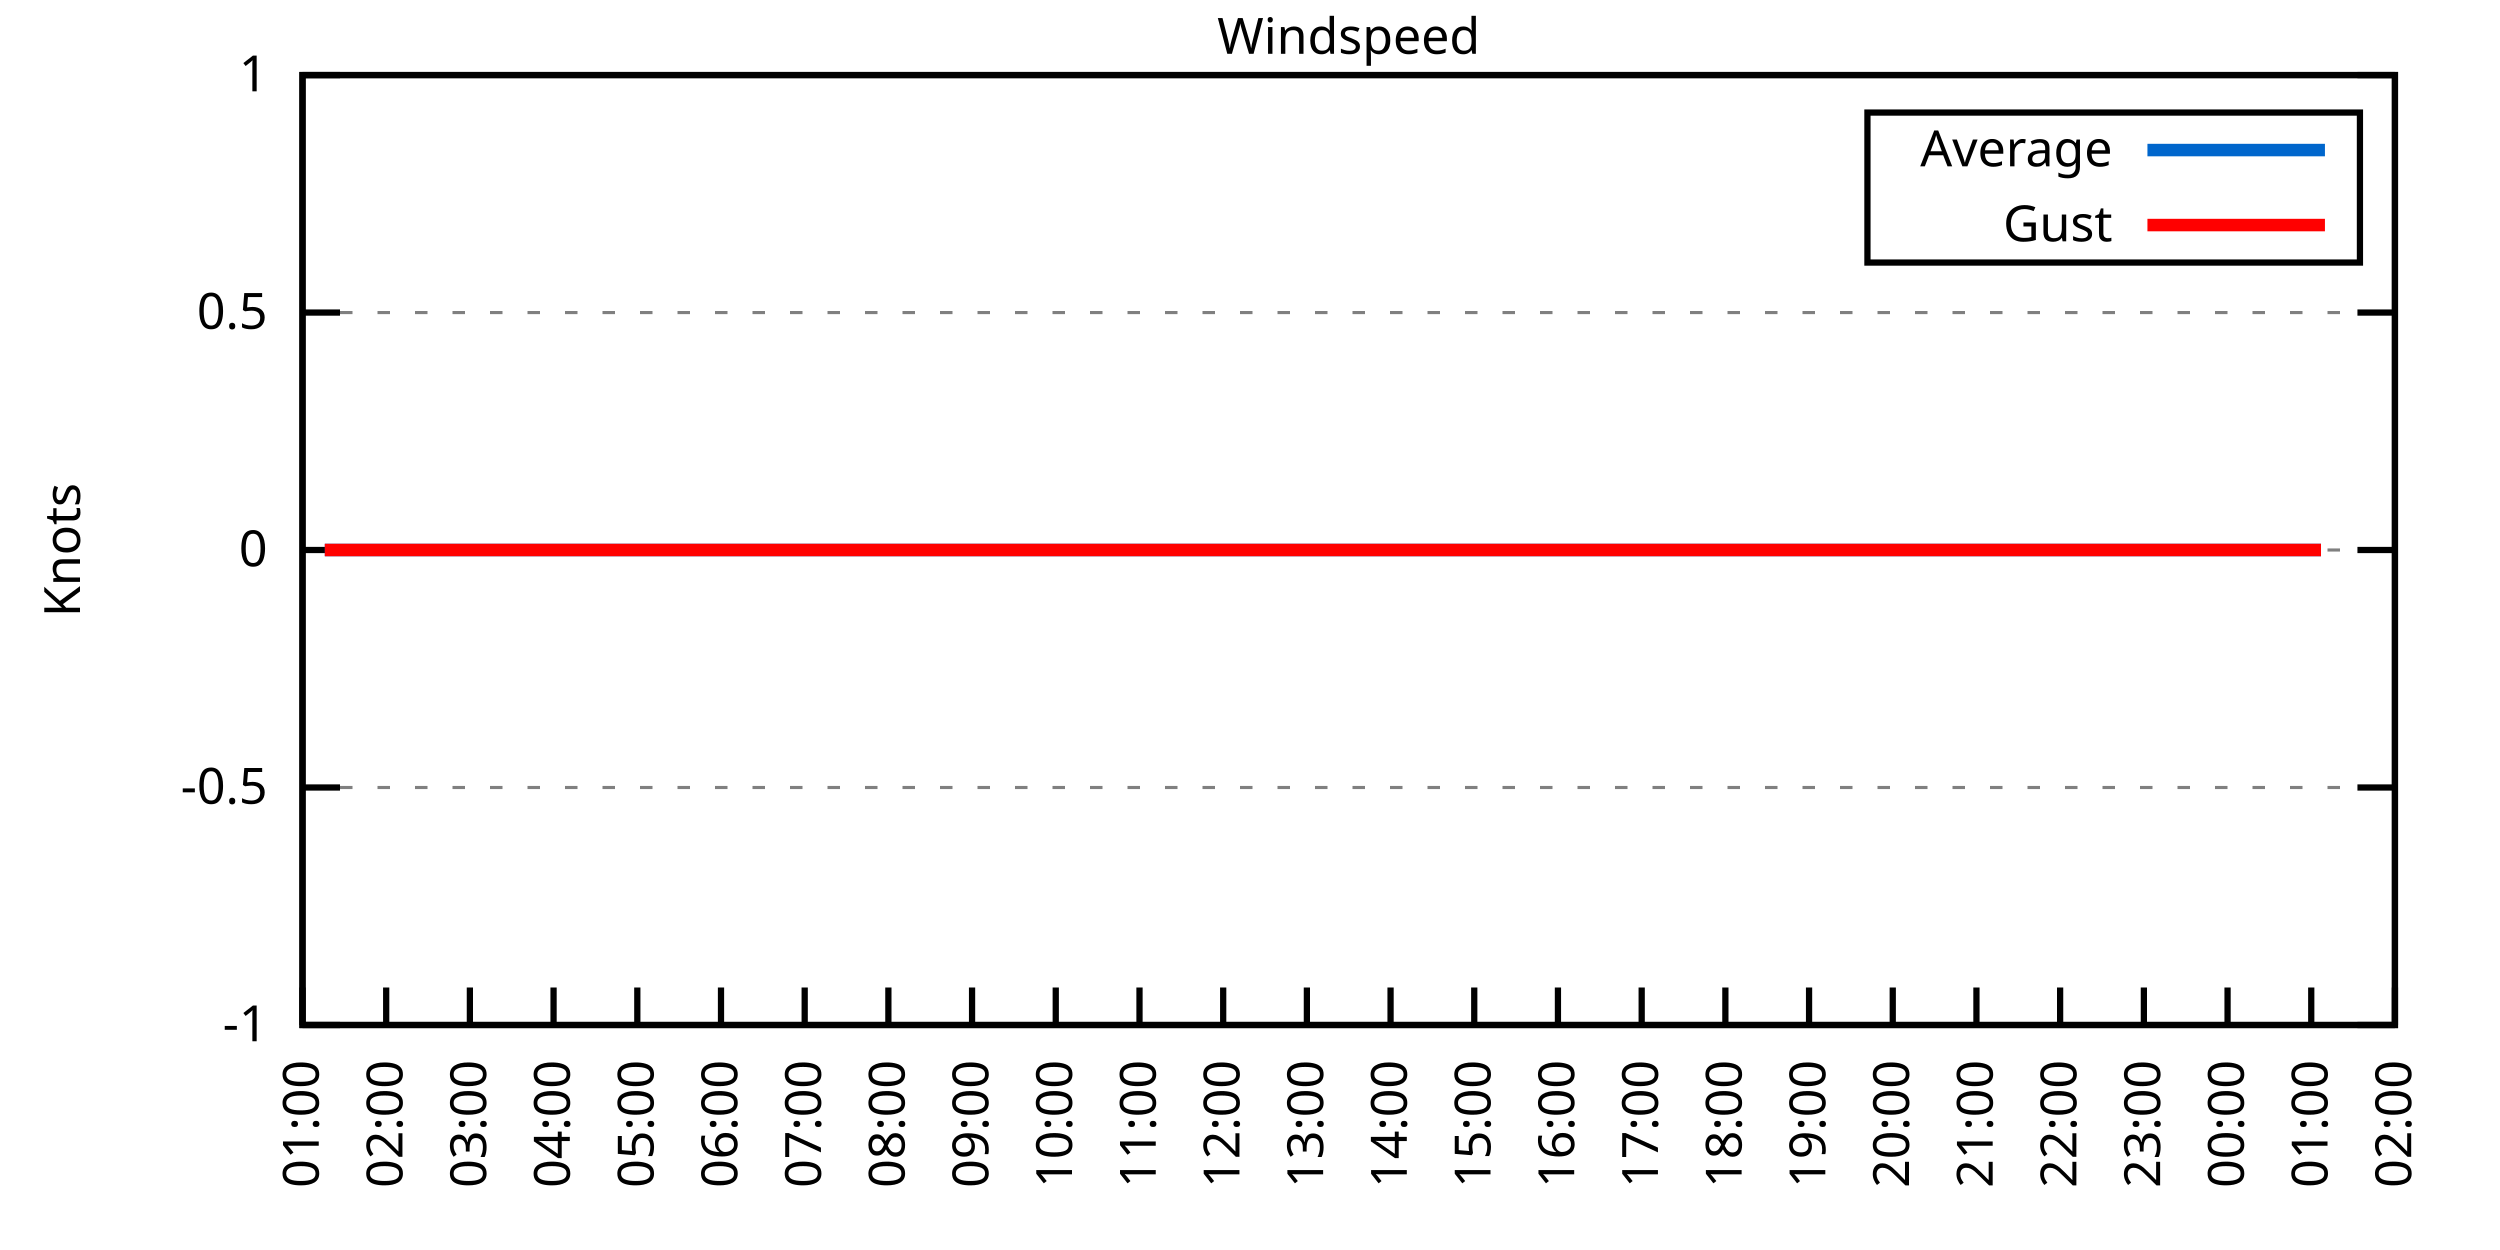
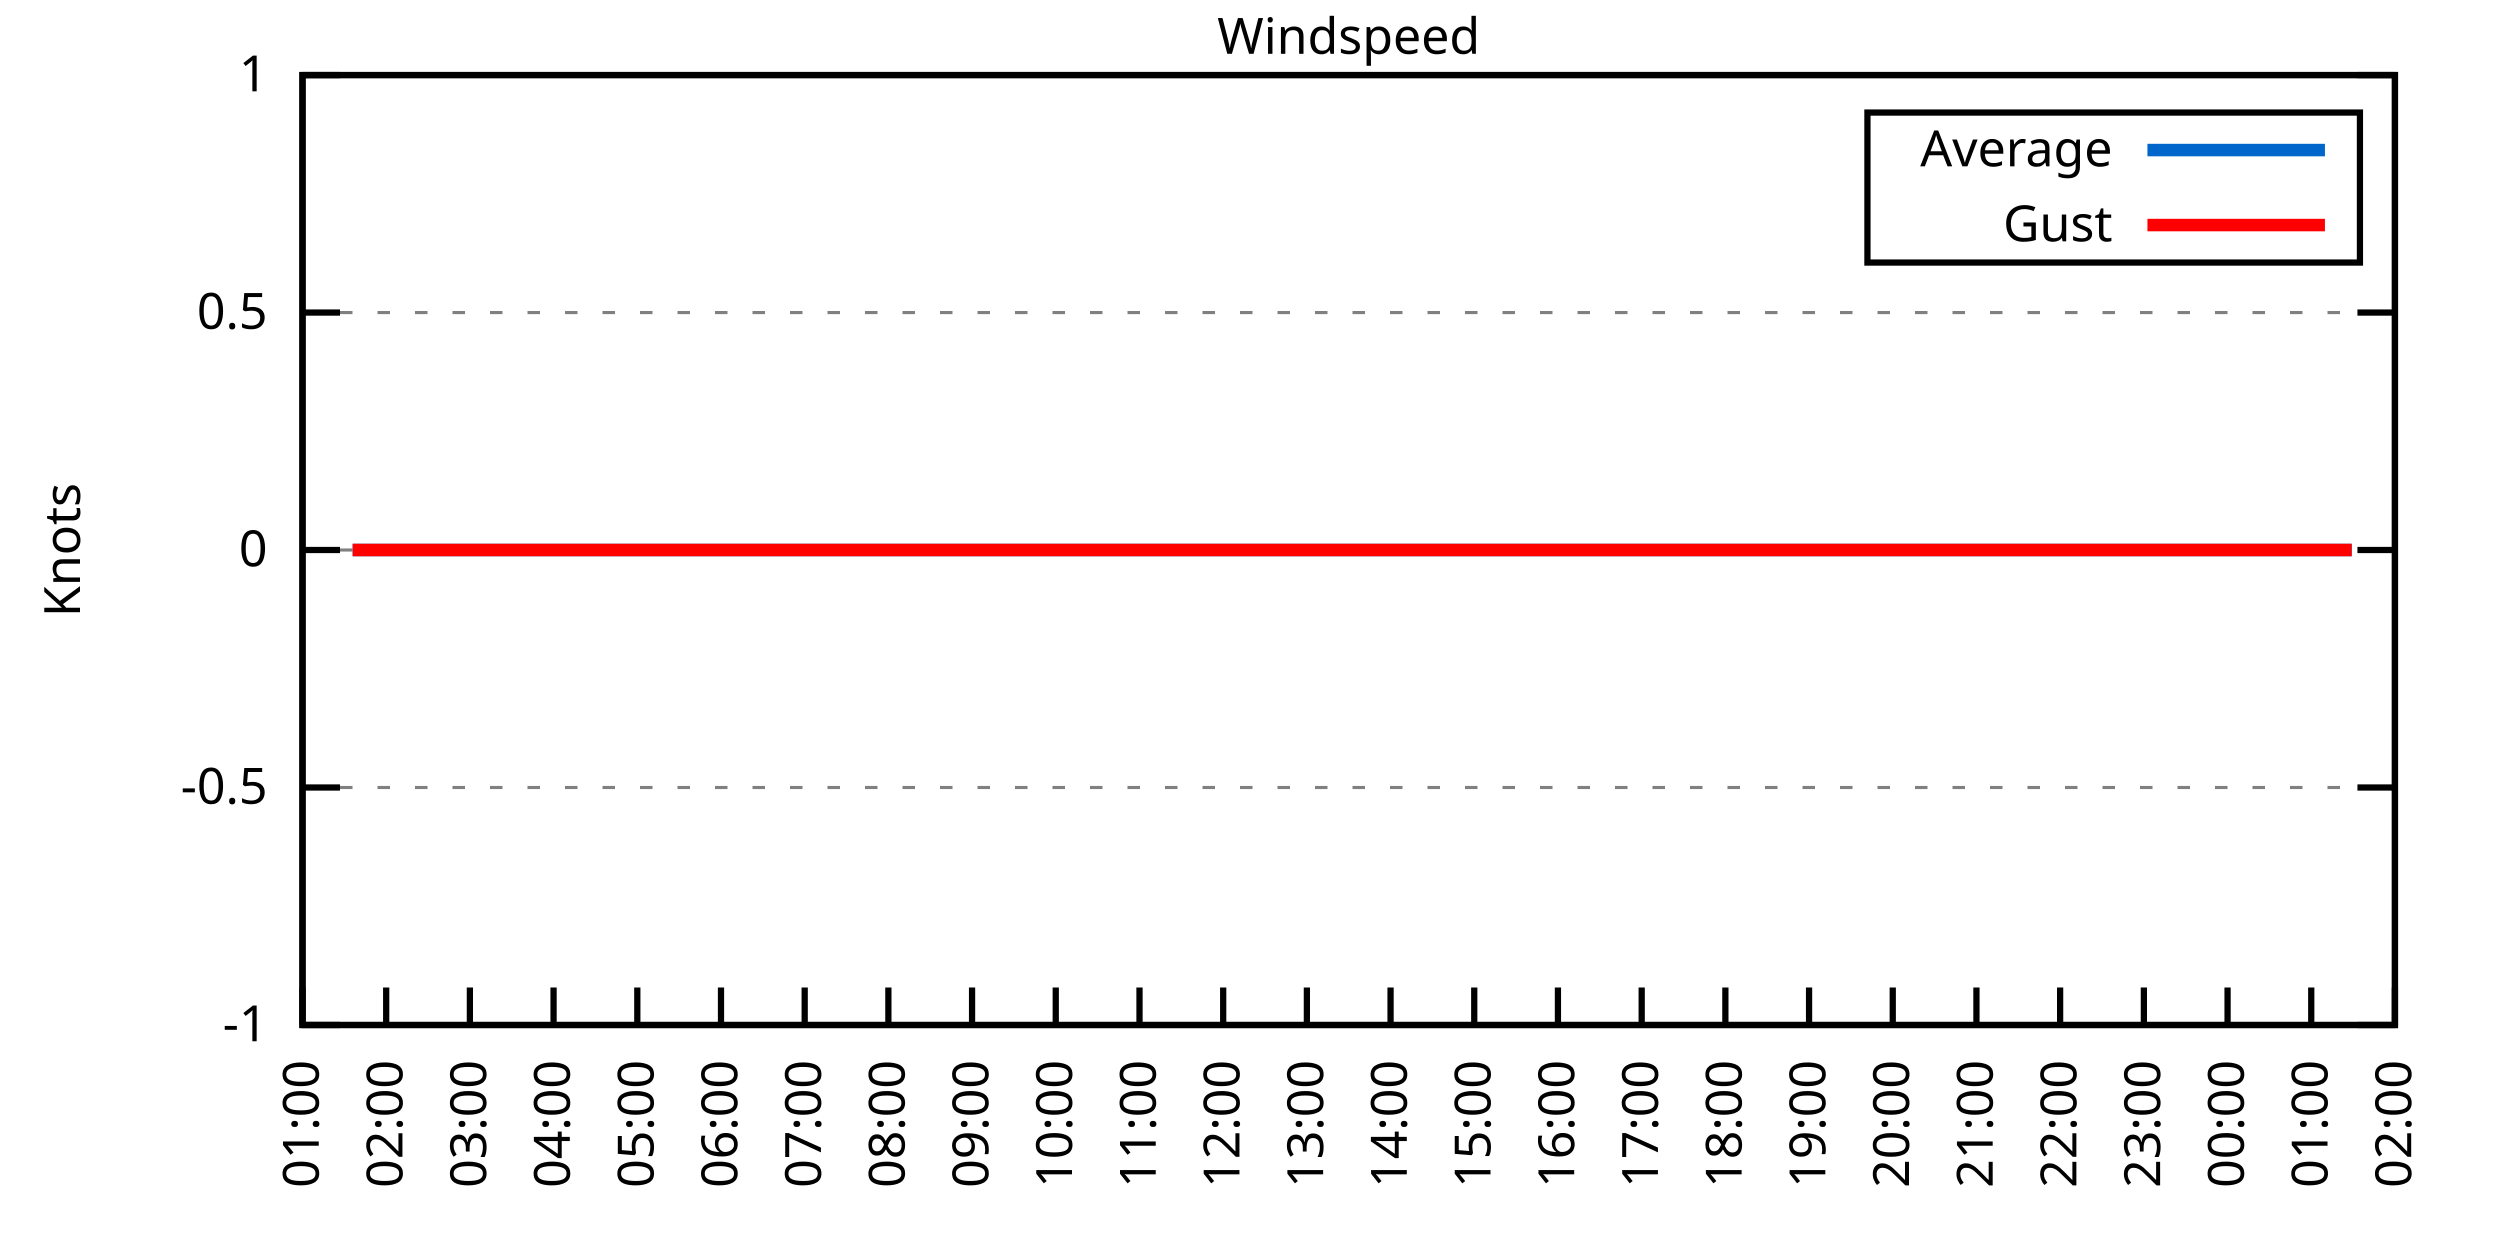
<svg xmlns="http://www.w3.org/2000/svg" xmlns:xlink="http://www.w3.org/1999/xlink" width="400" height="200" viewBox="0 0 400 200">
  <g id="gnuplot_canvas">
    <rect x="0" y="0" width="400" height="200" fill="none" />
    <defs>
      <circle id="gpDot" r="0.5" stroke-width="0.5" stroke="currentColor" />
      <path id="gpPt0" stroke-width="0.333" stroke="currentColor" d="M-1,0 h2 M0,-1 v2" />
      <path id="gpPt1" stroke-width="0.333" stroke="currentColor" d="M-1,-1 L1,1 M1,-1 L-1,1" />
      <path id="gpPt2" stroke-width="0.333" stroke="currentColor" d="M-1,0 L1,0 M0,-1 L0,1 M-1,-1 L1,1 M-1,1 L1,-1" />
      <rect id="gpPt3" stroke-width="0.333" stroke="currentColor" x="-1" y="-1" width="2" height="2" />
      <rect id="gpPt4" stroke-width="0.333" stroke="currentColor" fill="currentColor" x="-1" y="-1" width="2" height="2" />
      <circle id="gpPt5" stroke-width="0.333" stroke="currentColor" cx="0" cy="0" r="1" />
      <use xlink:href="#gpPt5" id="gpPt6" fill="currentColor" stroke="none" />
      <path id="gpPt7" stroke-width="0.333" stroke="currentColor" d="M0,-1.33 L-1.33,0.67 L1.33,0.67 z" />
      <use xlink:href="#gpPt7" id="gpPt8" fill="currentColor" stroke="none" />
      <use xlink:href="#gpPt7" id="gpPt9" stroke="currentColor" transform="rotate(180)" />
      <use xlink:href="#gpPt9" id="gpPt10" fill="currentColor" stroke="none" />
      <use xlink:href="#gpPt3" id="gpPt11" stroke="currentColor" transform="rotate(45)" />
      <use xlink:href="#gpPt11" id="gpPt12" fill="currentColor" stroke="none" />
      <path id="gpPt13" stroke-width="0.333" stroke="currentColor" d="M0,1.330 L1.265,0.411 L0.782,-1.067 L-0.782,-1.076 L-1.265,0.411 z" />
      <use xlink:href="#gpPt13" id="gpPt14" fill="currentColor" stroke="none" />
      <filter id="textbox" filterUnits="objectBoundingBox" x="0" y="0" height="1" width="1">
        <feFlood flood-color="white" flood-opacity="1" result="bgnd" />
        <feComposite in="SourceGraphic" in2="bgnd" operator="atop" />
      </filter>
      <filter id="greybox" filterUnits="objectBoundingBox" x="0" y="0" height="1" width="1">
        <feFlood flood-color="lightgrey" flood-opacity="1" result="grey" />
        <feComposite in="SourceGraphic" in2="grey" operator="atop" />
      </filter>
    </defs>
    <g fill="none" color="white" stroke="currentColor" stroke-width="1.00" stroke-linecap="butt" stroke-linejoin="miter">
</g>
    <g fill="none" color="black" stroke="currentColor" stroke-width="1.00" stroke-linecap="butt" stroke-linejoin="miter">
      <g stroke="none" shape-rendering="crispEdges">
        <polygon fill="rgb(255, 255, 255)" points="48.40,164.00 383.18,164.00 383.18,12.02 48.40,12.02 " />
      </g>
    </g>
    <g fill="none" color="black" stroke="currentColor" stroke-width="1.00" stroke-linecap="butt" stroke-linejoin="miter">
</g>
    <g fill="none" color="black" stroke="black" stroke-width="0.50" stroke-linecap="butt" stroke-linejoin="miter">
</g>
    <g fill="none" color="gray" stroke="currentColor" stroke-width="0.50" stroke-linecap="butt" stroke-linejoin="miter">
      <path stroke="gray" stroke-dasharray="2,4" class="gridline" d="M48.40,164.00 L383.19,164.00  " />
    </g>
    <g fill="none" color="gray" stroke="gray" stroke-width="1.00" stroke-linecap="butt" stroke-linejoin="miter">
</g>
    <g fill="none" color="black" stroke="currentColor" stroke-width="1.00" stroke-linecap="butt" stroke-linejoin="miter">
      <path stroke="black" d="M48.40,164.00 L54.40,164.00 M383.19,164.00 L377.19,164.00  " />
      <g transform="translate(42.80,166.60)" stroke="none" fill="black" font-family="Sans" font-size="8.00" text-anchor="end">
        <text>
          <tspan font-family="Sans">-1</tspan>
        </text>
      </g>
    </g>
    <g fill="none" color="black" stroke="currentColor" stroke-width="1.00" stroke-linecap="butt" stroke-linejoin="miter">
</g>
    <g fill="none" color="black" stroke="black" stroke-width="0.50" stroke-linecap="butt" stroke-linejoin="miter">
</g>
    <g fill="none" color="gray" stroke="currentColor" stroke-width="0.50" stroke-linecap="butt" stroke-linejoin="miter">
      <path stroke="gray" stroke-dasharray="2,4" class="gridline" d="M48.40,126.00 L383.19,126.00  " />
    </g>
    <g fill="none" color="gray" stroke="gray" stroke-width="1.00" stroke-linecap="butt" stroke-linejoin="miter">
</g>
    <g fill="none" color="black" stroke="currentColor" stroke-width="1.00" stroke-linecap="butt" stroke-linejoin="miter">
      <path stroke="black" d="M48.40,126.00 L54.40,126.00 M383.19,126.00 L377.19,126.00  " />
      <g transform="translate(42.80,128.60)" stroke="none" fill="black" font-family="Sans" font-size="8.00" text-anchor="end">
        <text>
          <tspan font-family="Sans">-0.5</tspan>
        </text>
      </g>
    </g>
    <g fill="none" color="black" stroke="currentColor" stroke-width="1.00" stroke-linecap="butt" stroke-linejoin="miter">
</g>
    <g fill="none" color="black" stroke="black" stroke-width="0.50" stroke-linecap="butt" stroke-linejoin="miter">
</g>
    <g fill="none" color="gray" stroke="currentColor" stroke-width="0.50" stroke-linecap="butt" stroke-linejoin="miter">
      <path stroke="gray" stroke-dasharray="2,4" class="gridline" d="M48.40,88.00 L383.19,88.00  " />
    </g>
    <g fill="none" color="gray" stroke="gray" stroke-width="1.00" stroke-linecap="butt" stroke-linejoin="miter">
</g>
    <g fill="none" color="black" stroke="currentColor" stroke-width="1.00" stroke-linecap="butt" stroke-linejoin="miter">
      <path stroke="black" d="M48.40,88.00 L54.40,88.00 M383.19,88.00 L377.19,88.00  " />
      <g transform="translate(42.80,90.60)" stroke="none" fill="black" font-family="Sans" font-size="8.00" text-anchor="end">
        <text>
          <tspan font-family="Sans"> 0</tspan>
        </text>
      </g>
    </g>
    <g fill="none" color="black" stroke="currentColor" stroke-width="1.00" stroke-linecap="butt" stroke-linejoin="miter">
</g>
    <g fill="none" color="black" stroke="black" stroke-width="0.50" stroke-linecap="butt" stroke-linejoin="miter">
</g>
    <g fill="none" color="gray" stroke="currentColor" stroke-width="0.50" stroke-linecap="butt" stroke-linejoin="miter">
      <path stroke="gray" stroke-dasharray="2,4" class="gridline" d="M48.40,50.01 L383.19,50.01  " />
    </g>
    <g fill="none" color="gray" stroke="gray" stroke-width="1.00" stroke-linecap="butt" stroke-linejoin="miter">
</g>
    <g fill="none" color="black" stroke="currentColor" stroke-width="1.00" stroke-linecap="butt" stroke-linejoin="miter">
      <path stroke="black" d="M48.40,50.01 L54.40,50.01 M383.19,50.01 L377.19,50.01  " />
      <g transform="translate(42.80,52.61)" stroke="none" fill="black" font-family="Sans" font-size="8.00" text-anchor="end">
        <text>
          <tspan font-family="Sans"> 0.5</tspan>
        </text>
      </g>
    </g>
    <g fill="none" color="black" stroke="currentColor" stroke-width="1.00" stroke-linecap="butt" stroke-linejoin="miter">
</g>
    <g fill="none" color="black" stroke="black" stroke-width="0.50" stroke-linecap="butt" stroke-linejoin="miter">
</g>
    <g fill="none" color="gray" stroke="currentColor" stroke-width="0.50" stroke-linecap="butt" stroke-linejoin="miter">
      <path stroke="gray" stroke-dasharray="2,4" class="gridline" d="M48.40,12.01 L383.19,12.01  " />
    </g>
    <g fill="none" color="gray" stroke="gray" stroke-width="1.00" stroke-linecap="butt" stroke-linejoin="miter">
</g>
    <g fill="none" color="black" stroke="currentColor" stroke-width="1.00" stroke-linecap="butt" stroke-linejoin="miter">
      <path stroke="black" d="M48.40,12.01 L54.40,12.01 M383.19,12.01 L377.19,12.01  " />
      <g transform="translate(42.80,14.61)" stroke="none" fill="black" font-family="Sans" font-size="8.00" text-anchor="end">
        <text>
          <tspan font-family="Sans"> 1</tspan>
        </text>
      </g>
    </g>
    <g fill="none" color="black" stroke="currentColor" stroke-width="1.00" stroke-linecap="butt" stroke-linejoin="miter">
      <path stroke="black" d="M48.40,164.00 L48.40,158.00  " />
      <g transform="translate(51.00,169.60) rotate(270.00)" stroke="none" fill="black" font-family="Sans" font-size="8.00" text-anchor="end">
        <text>
          <tspan font-family="Sans">01:00</tspan>
        </text>
      </g>
    </g>
    <g fill="none" color="black" stroke="currentColor" stroke-width="1.00" stroke-linecap="butt" stroke-linejoin="miter">
      <path stroke="black" d="M61.79,164.00 L61.79,158.00  " />
      <g transform="translate(64.39,169.60) rotate(270.00)" stroke="none" fill="black" font-family="Sans" font-size="8.00" text-anchor="end">
        <text>
          <tspan font-family="Sans">02:00</tspan>
        </text>
      </g>
    </g>
    <g fill="none" color="black" stroke="currentColor" stroke-width="1.00" stroke-linecap="butt" stroke-linejoin="miter">
      <path stroke="black" d="M75.18,164.00 L75.18,158.00  " />
      <g transform="translate(77.78,169.60) rotate(270.00)" stroke="none" fill="black" font-family="Sans" font-size="8.00" text-anchor="end">
        <text>
          <tspan font-family="Sans">03:00</tspan>
        </text>
      </g>
    </g>
    <g fill="none" color="black" stroke="currentColor" stroke-width="1.00" stroke-linecap="butt" stroke-linejoin="miter">
      <path stroke="black" d="M88.57,164.00 L88.57,158.00  " />
      <g transform="translate(91.17,169.60) rotate(270.00)" stroke="none" fill="black" font-family="Sans" font-size="8.00" text-anchor="end">
        <text>
          <tspan font-family="Sans">04:00</tspan>
        </text>
      </g>
    </g>
    <g fill="none" color="black" stroke="currentColor" stroke-width="1.00" stroke-linecap="butt" stroke-linejoin="miter">
      <path stroke="black" d="M101.97,164.00 L101.97,158.00  " />
      <g transform="translate(104.57,169.60) rotate(270.00)" stroke="none" fill="black" font-family="Sans" font-size="8.00" text-anchor="end">
        <text>
          <tspan font-family="Sans">05:00</tspan>
        </text>
      </g>
    </g>
    <g fill="none" color="black" stroke="currentColor" stroke-width="1.00" stroke-linecap="butt" stroke-linejoin="miter">
      <path stroke="black" d="M115.36,164.00 L115.36,158.00  " />
      <g transform="translate(117.96,169.60) rotate(270.00)" stroke="none" fill="black" font-family="Sans" font-size="8.00" text-anchor="end">
        <text>
          <tspan font-family="Sans">06:00</tspan>
        </text>
      </g>
    </g>
    <g fill="none" color="black" stroke="currentColor" stroke-width="1.00" stroke-linecap="butt" stroke-linejoin="miter">
      <path stroke="black" d="M128.75,164.00 L128.75,158.00  " />
      <g transform="translate(131.35,169.60) rotate(270.00)" stroke="none" fill="black" font-family="Sans" font-size="8.00" text-anchor="end">
        <text>
          <tspan font-family="Sans">07:00</tspan>
        </text>
      </g>
    </g>
    <g fill="none" color="black" stroke="currentColor" stroke-width="1.00" stroke-linecap="butt" stroke-linejoin="miter">
      <path stroke="black" d="M142.14,164.00 L142.14,158.00  " />
      <g transform="translate(144.74,169.60) rotate(270.00)" stroke="none" fill="black" font-family="Sans" font-size="8.00" text-anchor="end">
        <text>
          <tspan font-family="Sans">08:00</tspan>
        </text>
      </g>
    </g>
    <g fill="none" color="black" stroke="currentColor" stroke-width="1.00" stroke-linecap="butt" stroke-linejoin="miter">
      <path stroke="black" d="M155.53,164.00 L155.53,158.00  " />
      <g transform="translate(158.13,169.60) rotate(270.00)" stroke="none" fill="black" font-family="Sans" font-size="8.00" text-anchor="end">
        <text>
          <tspan font-family="Sans">09:00</tspan>
        </text>
      </g>
    </g>
    <g fill="none" color="black" stroke="currentColor" stroke-width="1.00" stroke-linecap="butt" stroke-linejoin="miter">
      <path stroke="black" d="M168.92,164.00 L168.92,158.00  " />
      <g transform="translate(171.52,169.60) rotate(270.00)" stroke="none" fill="black" font-family="Sans" font-size="8.00" text-anchor="end">
        <text>
          <tspan font-family="Sans">10:00</tspan>
        </text>
      </g>
    </g>
    <g fill="none" color="black" stroke="currentColor" stroke-width="1.00" stroke-linecap="butt" stroke-linejoin="miter">
      <path stroke="black" d="M182.32,164.00 L182.32,158.00  " />
      <g transform="translate(184.92,169.60) rotate(270.00)" stroke="none" fill="black" font-family="Sans" font-size="8.00" text-anchor="end">
        <text>
          <tspan font-family="Sans">11:00</tspan>
        </text>
      </g>
    </g>
    <g fill="none" color="black" stroke="currentColor" stroke-width="1.00" stroke-linecap="butt" stroke-linejoin="miter">
      <path stroke="black" d="M195.71,164.00 L195.71,158.00  " />
      <g transform="translate(198.31,169.60) rotate(270.00)" stroke="none" fill="black" font-family="Sans" font-size="8.00" text-anchor="end">
        <text>
          <tspan font-family="Sans">12:00</tspan>
        </text>
      </g>
    </g>
    <g fill="none" color="black" stroke="currentColor" stroke-width="1.00" stroke-linecap="butt" stroke-linejoin="miter">
      <path stroke="black" d="M209.10,164.00 L209.10,158.00  " />
      <g transform="translate(211.70,169.60) rotate(270.00)" stroke="none" fill="black" font-family="Sans" font-size="8.00" text-anchor="end">
        <text>
          <tspan font-family="Sans">13:00</tspan>
        </text>
      </g>
    </g>
    <g fill="none" color="black" stroke="currentColor" stroke-width="1.00" stroke-linecap="butt" stroke-linejoin="miter">
      <path stroke="black" d="M222.49,164.00 L222.49,158.00  " />
      <g transform="translate(225.09,169.60) rotate(270.00)" stroke="none" fill="black" font-family="Sans" font-size="8.00" text-anchor="end">
        <text>
          <tspan font-family="Sans">14:00</tspan>
        </text>
      </g>
    </g>
    <g fill="none" color="black" stroke="currentColor" stroke-width="1.00" stroke-linecap="butt" stroke-linejoin="miter">
      <path stroke="black" d="M235.88,164.00 L235.88,158.00  " />
      <g transform="translate(238.48,169.60) rotate(270.00)" stroke="none" fill="black" font-family="Sans" font-size="8.00" text-anchor="end">
        <text>
          <tspan font-family="Sans">15:00</tspan>
        </text>
      </g>
    </g>
    <g fill="none" color="black" stroke="currentColor" stroke-width="1.00" stroke-linecap="butt" stroke-linejoin="miter">
      <path stroke="black" d="M249.27,164.00 L249.27,158.00  " />
      <g transform="translate(251.87,169.60) rotate(270.00)" stroke="none" fill="black" font-family="Sans" font-size="8.00" text-anchor="end">
        <text>
          <tspan font-family="Sans">16:00</tspan>
        </text>
      </g>
    </g>
    <g fill="none" color="black" stroke="currentColor" stroke-width="1.00" stroke-linecap="butt" stroke-linejoin="miter">
      <path stroke="black" d="M262.67,164.00 L262.67,158.00  " />
      <g transform="translate(265.27,169.60) rotate(270.00)" stroke="none" fill="black" font-family="Sans" font-size="8.00" text-anchor="end">
        <text>
          <tspan font-family="Sans">17:00</tspan>
        </text>
      </g>
    </g>
    <g fill="none" color="black" stroke="currentColor" stroke-width="1.00" stroke-linecap="butt" stroke-linejoin="miter">
      <path stroke="black" d="M276.06,164.00 L276.06,158.00  " />
      <g transform="translate(278.66,169.60) rotate(270.00)" stroke="none" fill="black" font-family="Sans" font-size="8.00" text-anchor="end">
        <text>
          <tspan font-family="Sans">18:00</tspan>
        </text>
      </g>
    </g>
    <g fill="none" color="black" stroke="currentColor" stroke-width="1.00" stroke-linecap="butt" stroke-linejoin="miter">
      <path stroke="black" d="M289.45,164.00 L289.45,158.00  " />
      <g transform="translate(292.05,169.60) rotate(270.00)" stroke="none" fill="black" font-family="Sans" font-size="8.00" text-anchor="end">
        <text>
          <tspan font-family="Sans">19:00</tspan>
        </text>
      </g>
    </g>
    <g fill="none" color="black" stroke="currentColor" stroke-width="1.00" stroke-linecap="butt" stroke-linejoin="miter">
      <path stroke="black" d="M302.84,164.00 L302.84,158.00  " />
      <g transform="translate(305.44,169.60) rotate(270.00)" stroke="none" fill="black" font-family="Sans" font-size="8.00" text-anchor="end">
        <text>
          <tspan font-family="Sans">20:00</tspan>
        </text>
      </g>
    </g>
    <g fill="none" color="black" stroke="currentColor" stroke-width="1.00" stroke-linecap="butt" stroke-linejoin="miter">
      <path stroke="black" d="M316.23,164.00 L316.23,158.00  " />
      <g transform="translate(318.83,169.60) rotate(270.00)" stroke="none" fill="black" font-family="Sans" font-size="8.00" text-anchor="end">
        <text>
          <tspan font-family="Sans">21:00</tspan>
        </text>
      </g>
    </g>
    <g fill="none" color="black" stroke="currentColor" stroke-width="1.00" stroke-linecap="butt" stroke-linejoin="miter">
      <path stroke="black" d="M329.62,164.00 L329.62,158.00  " />
      <g transform="translate(332.22,169.60) rotate(270.00)" stroke="none" fill="black" font-family="Sans" font-size="8.00" text-anchor="end">
        <text>
          <tspan font-family="Sans">22:00</tspan>
        </text>
      </g>
    </g>
    <g fill="none" color="black" stroke="currentColor" stroke-width="1.00" stroke-linecap="butt" stroke-linejoin="miter">
      <path stroke="black" d="M343.02,164.00 L343.02,158.00  " />
      <g transform="translate(345.62,169.60) rotate(270.00)" stroke="none" fill="black" font-family="Sans" font-size="8.00" text-anchor="end">
        <text>
          <tspan font-family="Sans">23:00</tspan>
        </text>
      </g>
    </g>
    <g fill="none" color="black" stroke="currentColor" stroke-width="1.00" stroke-linecap="butt" stroke-linejoin="miter">
      <path stroke="black" d="M356.41,164.00 L356.41,158.00  " />
      <g transform="translate(359.01,169.60) rotate(270.00)" stroke="none" fill="black" font-family="Sans" font-size="8.00" text-anchor="end">
        <text>
          <tspan font-family="Sans">00:00</tspan>
        </text>
      </g>
    </g>
    <g fill="none" color="black" stroke="currentColor" stroke-width="1.00" stroke-linecap="butt" stroke-linejoin="miter">
      <path stroke="black" d="M369.80,164.00 L369.80,158.00  " />
      <g transform="translate(372.40,169.60) rotate(270.00)" stroke="none" fill="black" font-family="Sans" font-size="8.00" text-anchor="end">
        <text>
          <tspan font-family="Sans">01:00</tspan>
        </text>
      </g>
    </g>
    <g fill="none" color="black" stroke="currentColor" stroke-width="1.00" stroke-linecap="butt" stroke-linejoin="miter">
      <path stroke="black" d="M383.19,164.00 L383.19,158.00  " />
      <g transform="translate(385.79,169.60) rotate(270.00)" stroke="none" fill="black" font-family="Sans" font-size="8.00" text-anchor="end">
        <text>
          <tspan font-family="Sans">02:00</tspan>
        </text>
      </g>
    </g>
    <g fill="none" color="black" stroke="currentColor" stroke-width="1.00" stroke-linecap="butt" stroke-linejoin="miter">
</g>
    <g fill="none" color="black" stroke="currentColor" stroke-width="1.00" stroke-linecap="butt" stroke-linejoin="miter">
      <path stroke="black" d="M48.40,12.01 L48.40,164.00 L383.19,164.00 L383.19,12.01 L48.40,12.01 Z  " />
    </g>
    <g fill="none" color="black" stroke="currentColor" stroke-width="1.00" stroke-linecap="butt" stroke-linejoin="miter">
</g>
    <g fill="none" color="black" stroke="currentColor" stroke-width="1.00" stroke-linecap="butt" stroke-linejoin="miter">
      <path stroke="black" d="M298.79,42.01 L298.79,18.01 L377.59,18.01 L377.59,42.01 L298.79,42.01 Z  " />
    </g>
    <g id="Windspeed_plot_1">
      <g fill="none" color="white" stroke="black" stroke-width="2.00" stroke-linecap="butt" stroke-linejoin="miter">
</g>
      <g fill="none" color="black" stroke="currentColor" stroke-width="2.00" stroke-linecap="butt" stroke-linejoin="miter">
        <g transform="translate(337.99,26.61)" stroke="none" fill="black" font-family="Sans" font-size="8.00" text-anchor="end">
          <text>
            <tspan font-family="Sans">Average</tspan>
          </text>
        </g>
      </g>
      <g fill="none" color="black" stroke="currentColor" stroke-width="2.00" stroke-linecap="butt" stroke-linejoin="miter">
-         <path stroke="rgb(  0, 102, 204)" d="M343.59,24.01 L371.99,24.01 M51.97,88.00 L54.43,88.00 L56.43,88.00 L58.89,88.00 L61.57,88.00 L63.35,88.00   L65.14,88.00 L68.04,88.00 L70.50,88.00 L72.73,88.00 L74.74,88.00 L76.97,88.00 L79.42,88.00 L81.66,88.00   L83.66,88.00 L86.12,88.00 L87.91,88.00 L90.14,88.00 L92.37,88.00 L94.82,88.00 L97.06,88.00 L99.29,88.00   L101.30,88.00 L103.98,88.00 L105.98,88.00 L108.44,88.00 L110.22,88.00 L112.90,88.00 L114.69,88.00 L117.14,88.00   L119.60,88.00 L121.38,88.00 L123.84,88.00 L125.85,88.00 L128.30,88.00 L130.54,88.00 L132.99,88.00 L135.00,88.00   L137.01,88.00 L139.69,88.00 L141.47,88.00 L143.93,88.00 L148.39,88.00 L150.62,88.00 L153.08,88.00 L155.09,88.00   L157.54,88.00 L159.55,88.00 L162.01,88.00 L164.01,88.00 L166.25,88.00 L168.70,88.00 L170.71,88.00 L173.17,88.00   L174.95,88.00 L177.63,88.00 L179.41,88.00 L182.09,88.00 L184.10,88.00 L186.56,88.00 L188.79,88.00 L190.80,88.00   L193.03,88.00 L195.04,88.00 L197.49,88.00 L199.95,88.00 L202.18,88.00 L204.19,88.00 L206.64,88.00 L208.88,88.00   L210.88,88.00 L213.34,88.00 L215.35,88.00 L217.58,88.00 L220.04,88.00 L222.04,88.00 L224.50,88.00 L226.73,88.00   L228.74,88.00 L231.20,88.00 L233.43,88.00 L235.21,88.00 L237.89,88.00 L239.68,88.00 L241.91,88.00 L244.36,88.00   L246.60,88.00 L249.05,88.00 L251.28,88.00 L253.29,88.00 L255.52,88.00 L257.98,88.00 L259.99,88.00 L262.00,88.00   L264.67,88.00 L266.46,88.00 L269.14,88.00 L271.15,88.00 L273.60,88.00 L275.83,88.00 L277.84,88.00 L280.07,88.00   L282.53,88.00 L284.54,88.00 L286.99,88.00 L289.00,88.00 L291.46,88.00 L293.24,88.00 L295.70,88.00 L298.15,88.00   L299.94,88.00 L302.62,88.00 L304.63,88.00 L306.63,88.00 L309.31,88.00 L311.10,88.00 L313.78,88.00 L315.79,88.00   L317.79,88.00 L320.47,88.00 L322.26,88.00 L324.94,88.00 L326.95,88.00 L328.95,88.00 L331.63,88.00 L333.86,88.00   L335.65,88.00 L338.33,88.00 L340.34,88.00 L342.35,88.00 L344.58,88.00 L347.26,88.00 L349.26,88.00 L351.50,88.00   L353.95,88.00 L356.18,88.00 L357.97,88.00 L360.20,88.00 L362.66,88.00 L364.66,88.00 L367.12,88.00 L369.58,88.00   L371.36,88.00  " />
+         <path stroke="rgb(  0, 102, 204)" d="M343.59,24.01 L371.99,24.01 M56.43,88.00 L58.89,88.00 L61.57,88.00 L63.35,88.00 L65.14,88.00 L68.04,88.00   L70.50,88.00 L72.73,88.00 L74.74,88.00 L76.97,88.00 L79.42,88.00 L81.66,88.00 L83.66,88.00 L86.12,88.00   L87.91,88.00 L90.14,88.00 L92.37,88.00 L94.82,88.00 L97.06,88.00 L99.29,88.00 L101.30,88.00 L103.98,88.00   L105.98,88.00 L108.44,88.00 L110.22,88.00 L112.90,88.00 L114.69,88.00 L117.14,88.00 L119.60,88.00 L121.38,88.00   L123.84,88.00 L125.85,88.00 L128.30,88.00 L130.54,88.00 L132.99,88.00 L135.00,88.00 L137.01,88.00 L139.69,88.00   L141.47,88.00 L143.93,88.00 L148.39,88.00 L150.62,88.00 L153.08,88.00 L155.09,88.00 L157.54,88.00 L159.55,88.00   L162.01,88.00 L164.01,88.00 L166.25,88.00 L168.70,88.00 L170.71,88.00 L173.17,88.00 L174.95,88.00 L177.63,88.00   L179.41,88.00 L182.09,88.00 L184.10,88.00 L186.56,88.00 L188.79,88.00 L190.80,88.00 L193.03,88.00 L195.04,88.00   L197.49,88.00 L199.95,88.00 L202.18,88.00 L204.19,88.00 L206.64,88.00 L208.88,88.00 L210.88,88.00 L213.34,88.00   L215.35,88.00 L217.58,88.00 L220.04,88.00 L222.04,88.00 L224.50,88.00 L226.73,88.00 L228.74,88.00 L231.20,88.00   L233.43,88.00 L235.21,88.00 L237.89,88.00 L239.68,88.00 L241.91,88.00 L244.36,88.00 L246.60,88.00 L249.05,88.00   L251.28,88.00 L253.29,88.00 L255.52,88.00 L257.98,88.00 L259.99,88.00 L262.00,88.00 L264.67,88.00 L266.46,88.00   L269.14,88.00 L271.15,88.00 L273.60,88.00 L275.83,88.00 L277.84,88.00 L280.07,88.00 L282.53,88.00 L284.54,88.00   L286.99,88.00 L289.00,88.00 L291.46,88.00 L293.24,88.00 L295.70,88.00 L298.15,88.00 L299.94,88.00 L302.62,88.00   L304.63,88.00 L306.63,88.00 L309.31,88.00 L311.10,88.00 L313.78,88.00 L315.79,88.00 L317.79,88.00 L320.47,88.00   L322.26,88.00 L324.94,88.00 L326.95,88.00 L328.95,88.00 L331.63,88.00 L333.86,88.00 L335.65,88.00 L338.33,88.00   L340.34,88.00 L342.35,88.00 L344.58,88.00 L347.26,88.00 L349.26,88.00 L351.50,88.00 L353.95,88.00 L356.18,88.00   L357.97,88.00 L360.20,88.00 L362.66,88.00 L364.66,88.00 L367.12,88.00 L369.58,88.00 L371.36,88.00 L374.04,88.00   L376.27,88.00  " />
      </g>
    </g>
    <g id="Windspeed_plot_2">
      <g fill="none" color="black" stroke="currentColor" stroke-width="2.00" stroke-linecap="butt" stroke-linejoin="miter">
        <g transform="translate(337.99,38.61)" stroke="none" fill="black" font-family="Sans" font-size="8.00" text-anchor="end">
          <text>
            <tspan font-family="Sans">Gust</tspan>
          </text>
        </g>
      </g>
      <g fill="none" color="black" stroke="currentColor" stroke-width="2.00" stroke-linecap="butt" stroke-linejoin="miter">
-         <path stroke="rgb(255,   0,   0)" d="M343.59,36.01 L371.99,36.01 M51.97,88.00 L54.43,88.00 L56.43,88.00 L58.89,88.00 L61.57,88.00 L63.35,88.00   L65.14,88.00 L68.04,88.00 L70.50,88.00 L72.73,88.00 L74.74,88.00 L76.97,88.00 L79.42,88.00 L81.66,88.00   L83.66,88.00 L86.12,88.00 L87.91,88.00 L90.14,88.00 L92.37,88.00 L94.82,88.00 L97.06,88.00 L99.29,88.00   L101.30,88.00 L103.98,88.00 L105.98,88.00 L108.44,88.00 L110.22,88.00 L112.90,88.00 L114.69,88.00 L117.14,88.00   L119.60,88.00 L121.38,88.00 L123.84,88.00 L125.85,88.00 L128.30,88.00 L130.54,88.00 L132.99,88.00 L135.00,88.00   L137.01,88.00 L139.69,88.00 L141.47,88.00 L143.93,88.00 L148.39,88.00 L150.62,88.00 L153.08,88.00 L155.09,88.00   L157.54,88.00 L159.55,88.00 L162.01,88.00 L164.01,88.00 L166.25,88.00 L168.70,88.00 L170.71,88.00 L173.17,88.00   L174.95,88.00 L177.63,88.00 L179.41,88.00 L182.09,88.00 L184.10,88.00 L186.56,88.00 L188.79,88.00 L190.80,88.00   L193.03,88.00 L195.04,88.00 L197.49,88.00 L199.95,88.00 L202.18,88.00 L204.19,88.00 L206.64,88.00 L208.88,88.00   L210.88,88.00 L213.34,88.00 L215.35,88.00 L217.58,88.00 L220.04,88.00 L222.04,88.00 L224.50,88.00 L226.73,88.00   L228.74,88.00 L231.20,88.00 L233.43,88.00 L235.21,88.00 L237.89,88.00 L239.68,88.00 L241.91,88.00 L244.36,88.00   L246.60,88.00 L249.05,88.00 L251.28,88.00 L253.29,88.00 L255.52,88.00 L257.98,88.00 L259.99,88.00 L262.00,88.00   L264.67,88.00 L266.46,88.00 L269.14,88.00 L271.15,88.00 L273.60,88.00 L275.83,88.00 L277.84,88.00 L280.07,88.00   L282.53,88.00 L284.54,88.00 L286.99,88.00 L289.00,88.00 L291.46,88.00 L293.24,88.00 L295.70,88.00 L298.15,88.00   L299.94,88.00 L302.62,88.00 L304.63,88.00 L306.63,88.00 L309.31,88.00 L311.10,88.00 L313.78,88.00 L315.79,88.00   L317.79,88.00 L320.47,88.00 L322.26,88.00 L324.94,88.00 L326.95,88.00 L328.95,88.00 L331.63,88.00 L333.86,88.00   L335.65,88.00 L338.33,88.00 L340.34,88.00 L342.35,88.00 L344.58,88.00 L347.26,88.00 L349.26,88.00 L351.50,88.00   L353.95,88.00 L356.18,88.00 L357.97,88.00 L360.20,88.00 L362.66,88.00 L364.66,88.00 L367.12,88.00 L369.58,88.00   L371.36,88.00  " />
+         <path stroke="rgb(255,   0,   0)" d="M343.59,36.01 L371.99,36.01 M56.43,88.00 L58.89,88.00 L61.57,88.00 L63.35,88.00 L65.14,88.00 L68.04,88.00   L70.50,88.00 L72.73,88.00 L74.74,88.00 L76.97,88.00 L79.42,88.00 L81.66,88.00 L83.66,88.00 L86.12,88.00   L87.91,88.00 L90.14,88.00 L92.37,88.00 L94.82,88.00 L97.06,88.00 L99.29,88.00 L101.30,88.00 L103.98,88.00   L105.98,88.00 L108.44,88.00 L110.22,88.00 L112.90,88.00 L114.69,88.00 L117.14,88.00 L119.60,88.00 L121.38,88.00   L123.84,88.00 L125.85,88.00 L128.30,88.00 L130.54,88.00 L132.99,88.00 L135.00,88.00 L137.01,88.00 L139.69,88.00   L141.47,88.00 L143.93,88.00 L148.39,88.00 L150.62,88.00 L153.08,88.00 L155.09,88.00 L157.54,88.00 L159.55,88.00   L162.01,88.00 L164.01,88.00 L166.25,88.00 L168.70,88.00 L170.71,88.00 L173.17,88.00 L174.95,88.00 L177.63,88.00   L179.41,88.00 L182.09,88.00 L184.10,88.00 L186.56,88.00 L188.79,88.00 L190.80,88.00 L193.03,88.00 L195.04,88.00   L197.49,88.00 L199.95,88.00 L202.18,88.00 L204.19,88.00 L206.64,88.00 L208.88,88.00 L210.88,88.00 L213.34,88.00   L215.35,88.00 L217.58,88.00 L220.04,88.00 L222.04,88.00 L224.50,88.00 L226.73,88.00 L228.74,88.00 L231.20,88.00   L233.43,88.00 L235.21,88.00 L237.89,88.00 L239.68,88.00 L241.91,88.00 L244.36,88.00 L246.60,88.00 L249.05,88.00   L251.28,88.00 L253.29,88.00 L255.52,88.00 L257.98,88.00 L259.99,88.00 L262.00,88.00 L264.67,88.00 L266.46,88.00   L269.14,88.00 L271.15,88.00 L273.60,88.00 L275.83,88.00 L277.84,88.00 L280.07,88.00 L282.53,88.00 L284.54,88.00   L286.99,88.00 L289.00,88.00 L291.46,88.00 L293.24,88.00 L295.70,88.00 L298.15,88.00 L299.94,88.00 L302.62,88.00   L304.63,88.00 L306.63,88.00 L309.31,88.00 L311.10,88.00 L313.78,88.00 L315.79,88.00 L317.79,88.00 L320.47,88.00   L322.26,88.00 L324.94,88.00 L326.95,88.00 L328.95,88.00 L331.63,88.00 L333.86,88.00 L335.65,88.00 L338.33,88.00   L340.34,88.00 L342.35,88.00 L344.58,88.00 L347.26,88.00 L349.26,88.00 L351.50,88.00 L353.95,88.00 L356.18,88.00   L357.97,88.00 L360.20,88.00 L362.66,88.00 L364.66,88.00 L367.12,88.00 L369.58,88.00 L371.36,88.00 L374.04,88.00   L376.27,88.00  " />
      </g>
    </g>
    <g fill="none" color="black" stroke="currentColor" stroke-width="2.00" stroke-linecap="butt" stroke-linejoin="miter">
</g>
    <g fill="none" color="black" stroke="black" stroke-width="1.00" stroke-linecap="butt" stroke-linejoin="miter">
</g>
    <g fill="none" color="black" stroke="currentColor" stroke-width="1.00" stroke-linecap="butt" stroke-linejoin="miter">
      <path stroke="black" d="M48.40,12.01 L48.40,164.00 L383.19,164.00 L383.19,12.01 L48.40,12.01 Z  " />
      <g transform="translate(12.80,88.01) rotate(270.00)" stroke="none" fill="black" font-family="Sans" font-size="8.00" text-anchor="middle">
        <text>
          <tspan font-family="Sans">Knots</tspan>
        </text>
      </g>
    </g>
    <g fill="none" color="black" stroke="currentColor" stroke-width="1.00" stroke-linecap="butt" stroke-linejoin="miter">
</g>
    <g fill="none" color="black" stroke="currentColor" stroke-width="1.00" stroke-linecap="butt" stroke-linejoin="miter">
      <g transform="translate(215.79,8.61)" stroke="none" fill="black" font-family="Sans" font-size="8.00" text-anchor="middle">
        <text>
          <tspan font-family="Sans">Windspeed</tspan>
        </text>
      </g>
    </g>
    <g fill="none" color="black" stroke="currentColor" stroke-width="1.00" stroke-linecap="butt" stroke-linejoin="miter">
</g>
  </g>
</svg>
